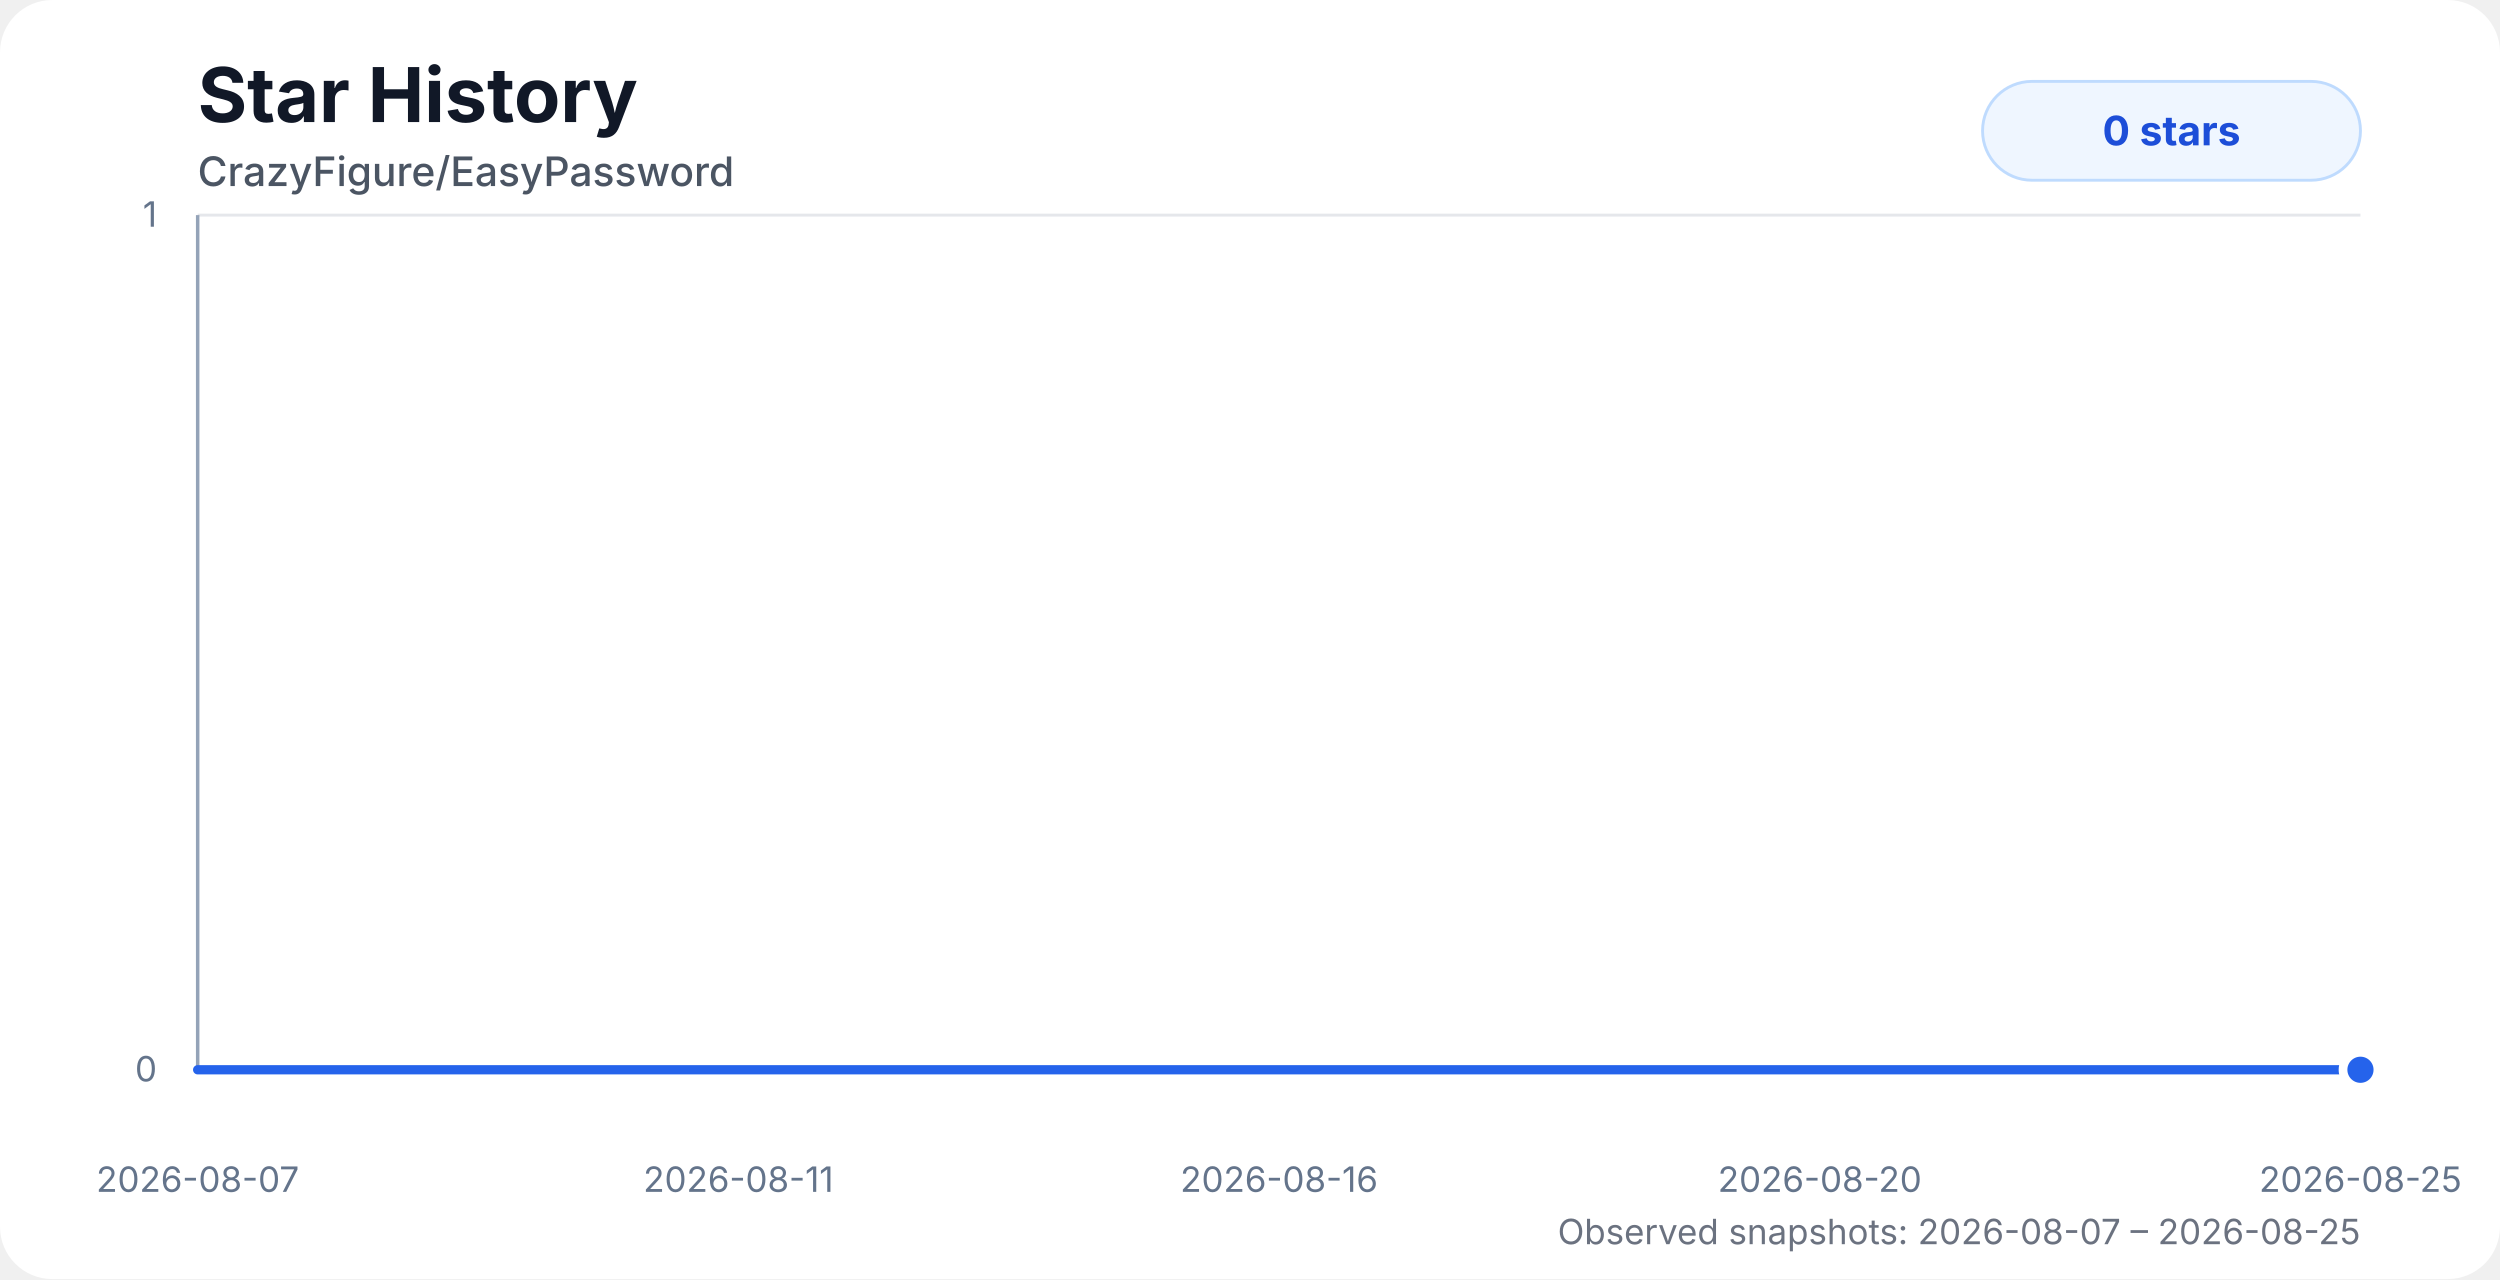
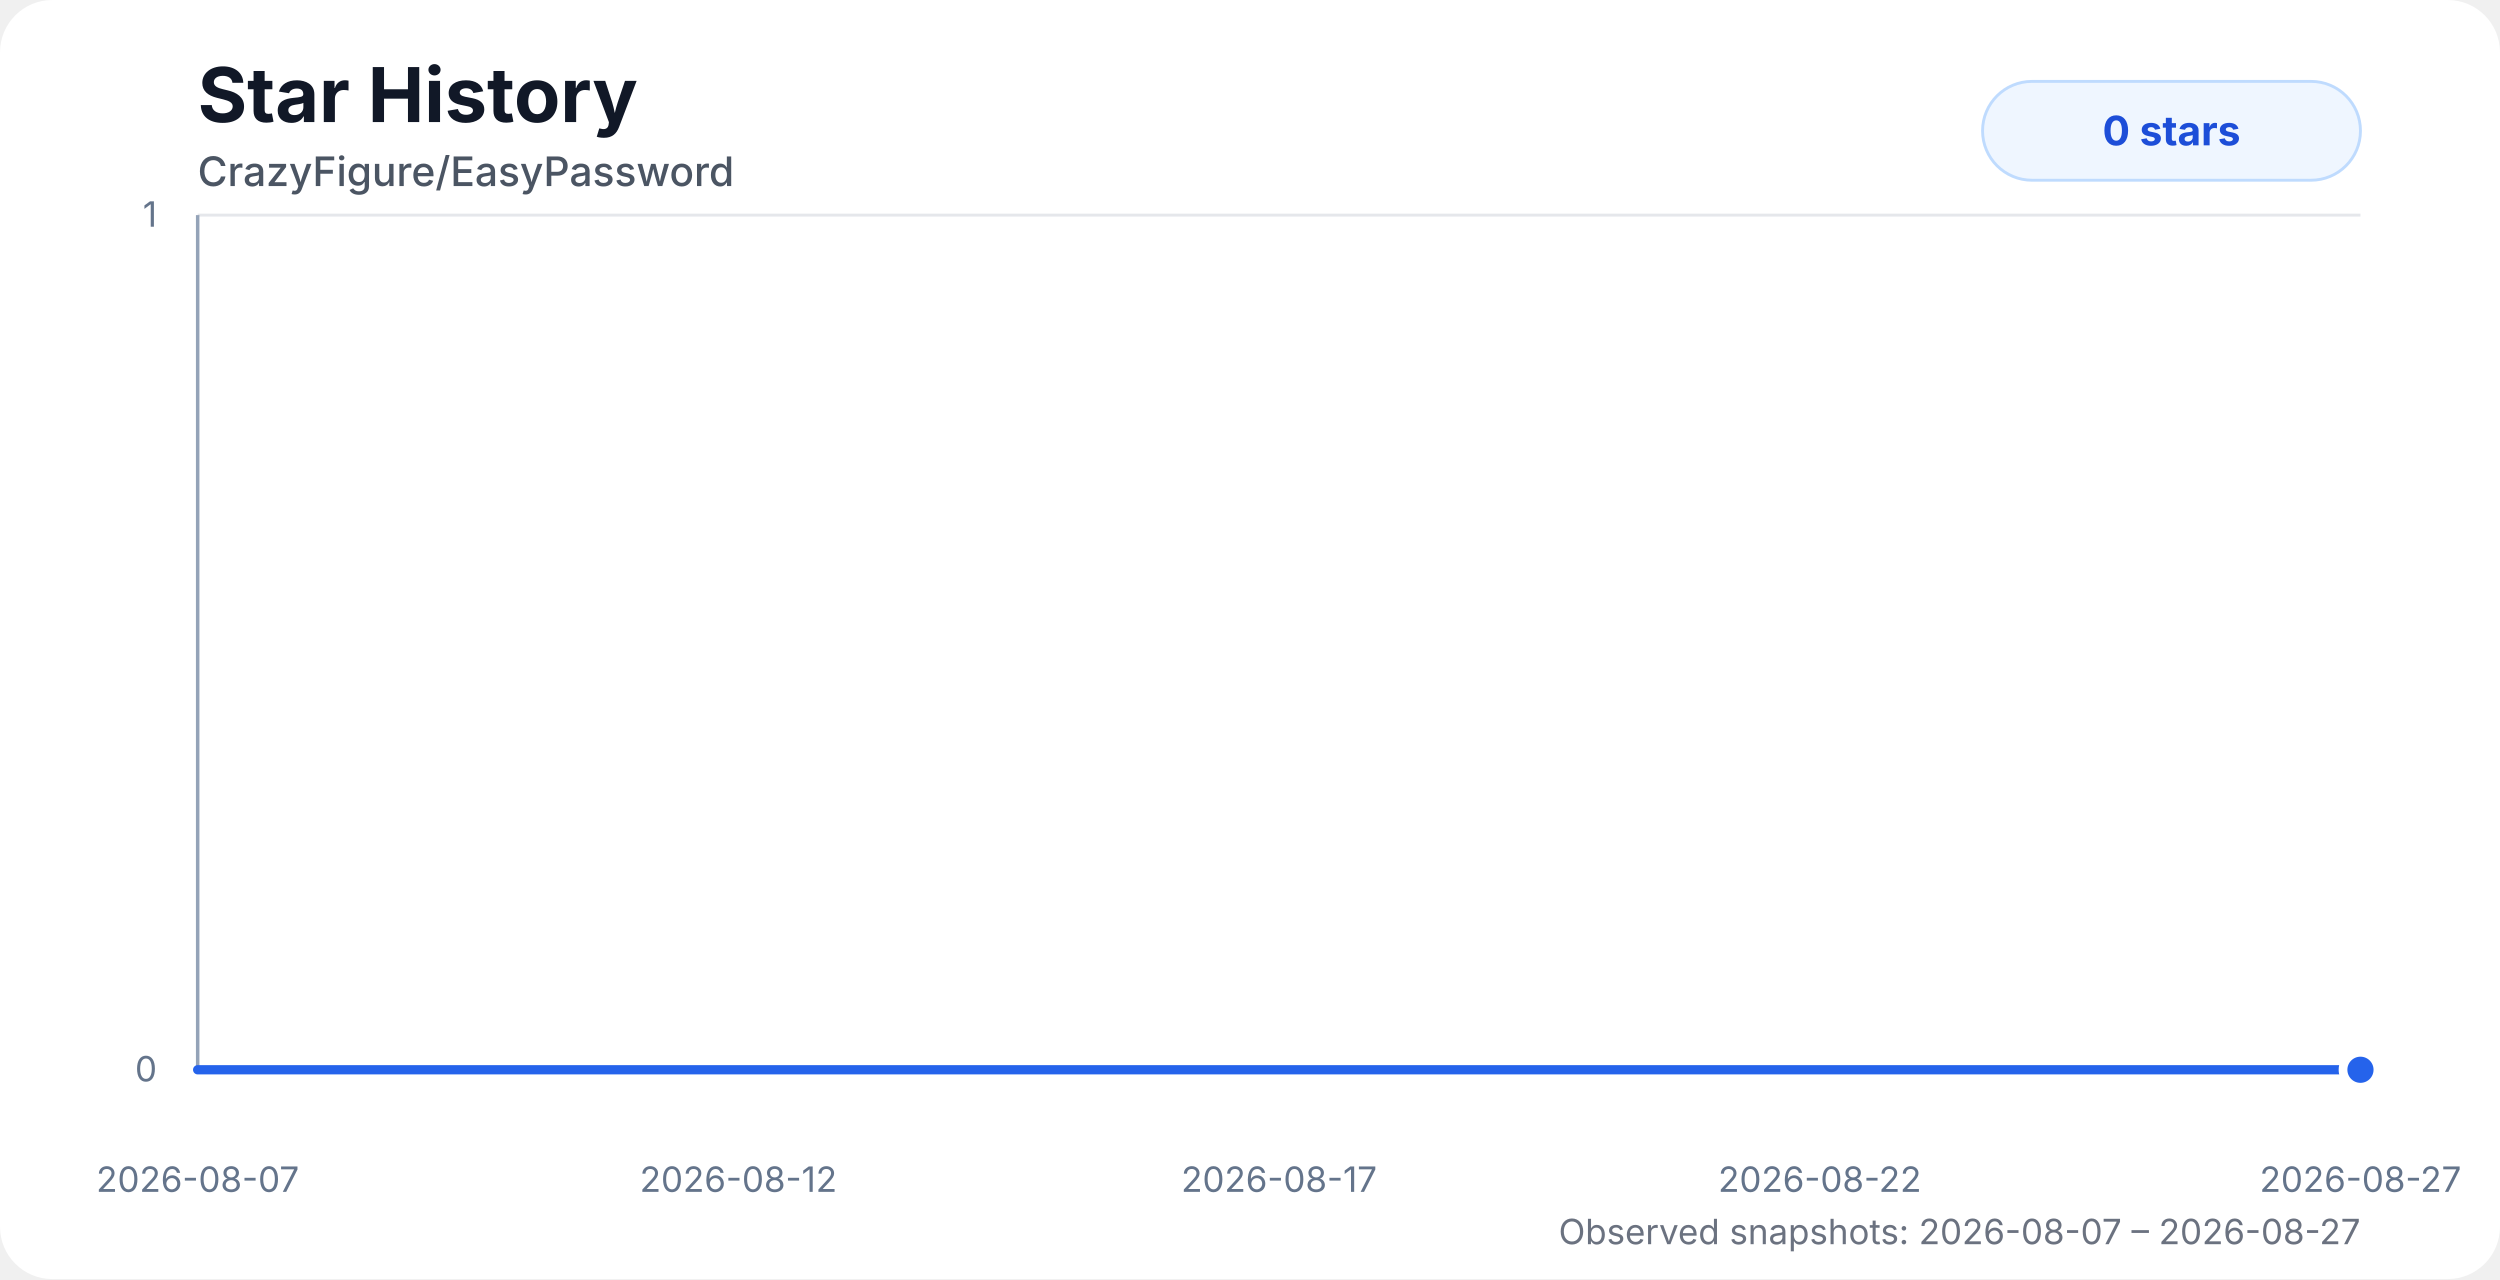
<svg xmlns="http://www.w3.org/2000/svg" width="860" height="440" viewBox="0 0 860 440" role="img" aria-labelledby="title desc">
  <style>
    .chart-bg { fill: #ffffff; }
    .title { fill: #111827; font: 700 26px system-ui, -apple-system, BlinkMacSystemFont, "Segoe UI", sans-serif; }
    .subtitle { fill: #4b5563; font: 500 14px system-ui, -apple-system, BlinkMacSystemFont, "Segoe UI", sans-serif; }
    .axis-label { fill: #64748b; font: 12px system-ui, -apple-system, BlinkMacSystemFont, "Segoe UI", sans-serif; }
    .grid { stroke: #e5e7eb; stroke-width: 1; }
    .axis { stroke: #94a3b8; stroke-width: 1.2; }
    .area { fill: url(#starGradient); opacity: 0.28; }
    .line { fill: none; stroke: #2563eb; stroke-width: 3.2; stroke-linecap: round; stroke-linejoin: round; }
    .dot { fill: #2563eb; stroke: #ffffff; stroke-width: 3; }
    .badge { fill: #eff6ff; stroke: #bfdbfe; }
    .badge-text { fill: #1d4ed8; font: 700 14px system-ui, -apple-system, BlinkMacSystemFont, "Segoe UI", sans-serif; }
    .status { fill: #6b7280; font: 12px system-ui, -apple-system, BlinkMacSystemFont, "Segoe UI", sans-serif; }
    @media (prefers-color-scheme: dark) {
      .chart-bg { fill: #0d1117; }
      .title { fill: #f8fafc; }
      .subtitle { fill: #cbd5e1; }
      .axis-label { fill: #94a3b8; }
      .grid { stroke: #1f2937; }
      .axis { stroke: #475569; }
      .dot { stroke: #0d1117; }
      .badge { fill: #172554; stroke: #1d4ed8; }
      .badge-text { fill: #bfdbfe; }
      .status { fill: #94a3b8; }
    }
  </style>
  <defs>
    <linearGradient id="starGradient" x1="0" x2="0" y1="0" y2="1">
      <stop offset="0%" stop-color="#2563eb" stop-opacity="0.72" />
      <stop offset="100%" stop-color="#2563eb" stop-opacity="0" />
    </linearGradient>
  </defs>
  <rect class="chart-bg" width="860" height="440" rx="18" />
  <text class="title" x="68" y="42">Star History</text>
  <text class="subtitle" x="68" y="64">CrazyFigure/EasyPassword</text>
  <g>
    <line class="grid" x1="68" y1="368" x2="812" y2="368" />
    <line class="grid" x1="68" y1="74" x2="812" y2="74" />
    <line class="axis" x1="68" y1="74" x2="68" y2="368" />
    <line class="axis" x1="68" y1="368" x2="812" y2="368" />
    <text class="axis-label" x="54" y="372" text-anchor="end">0</text>
    <text class="axis-label" x="54" y="78" text-anchor="end">1</text>
    <text class="axis-label" x="68" y="410" text-anchor="middle">2026-08-07</text>
-     <text class="axis-label" x="254" y="410" text-anchor="middle">2026-08-11</text>
-     <text class="axis-label" x="440" y="410" text-anchor="middle">2026-08-16</text>
-     <text class="axis-label" x="626" y="410" text-anchor="middle">2026-08-20</text>
-     <text class="axis-label" x="812" y="410" text-anchor="middle">2026-08-25</text>
+     <text class="axis-label" x="254" y="410" text-anchor="middle">2026-08-12</text>
+     <text class="axis-label" x="440" y="410" text-anchor="middle">2026-08-17</text>
+     <text class="axis-label" x="626" y="410" text-anchor="middle">2026-08-22</text>
+     <text class="axis-label" x="812" y="410" text-anchor="middle">2026-08-27</text>
  </g>
-   <path class="area" d="M 68 368 H 107.66 V 368 H 149.37 V 368 H 191.15 V 368 H 232.42 V 368 H 274.43 V 368 H 316 V 368 H 357.4 V 368 H 397.05 V 368 H 438.77 V 368 H 480.22 V 368 H 521.57 V 368 H 563.12 V 368 H 604.58 V 368 H 646.23 V 368 H 687.45 V 368 H 729.2 V 368 H 770.7 V 368 H 812 V 368 L 812 368 L 68 368 Z" />
-   <path class="line" d="M 68 368 H 107.66 V 368 H 149.37 V 368 H 191.15 V 368 H 232.42 V 368 H 274.43 V 368 H 316 V 368 H 357.4 V 368 H 397.05 V 368 H 438.77 V 368 H 480.22 V 368 H 521.57 V 368 H 563.12 V 368 H 604.58 V 368 H 646.23 V 368 H 687.45 V 368 H 729.2 V 368 H 770.7 V 368 H 812 V 368" />
+   <path class="area" d="M 68 368 H 103.04 V 368 H 139.9 V 368 H 176.82 V 368 H 213.29 V 368 H 250.41 V 368 H 287.14 V 368 H 323.72 V 368 H 358.76 V 368 H 395.63 V 368 H 432.26 V 368 H 468.79 V 368 H 505.51 V 368 H 542.14 V 368 H 578.95 V 368 H 615.37 V 368 H 652.26 V 368 H 688.94 V 368 H 725.43 V 368 H 812 V 368 L 812 368 L 68 368 Z" />
+   <path class="line" d="M 68 368 H 103.04 V 368 H 139.9 V 368 H 176.82 V 368 H 213.29 V 368 H 250.41 V 368 H 287.14 V 368 H 323.72 V 368 H 358.76 V 368 H 395.63 V 368 H 432.26 V 368 H 468.79 V 368 H 505.51 V 368 H 542.14 V 368 H 578.95 V 368 H 615.37 V 368 H 652.26 V 368 H 688.94 V 368 H 725.43 V 368 H 812 V 368" />
  <circle class="dot" cx="812" cy="368" r="6" />
  <rect class="badge" x="682" y="28" width="130" height="34" rx="17" />
  <text class="badge-text" x="747" y="50" text-anchor="middle">0 stars</text>
-   <text class="status" x="812" y="428" text-anchor="end">Observed snapshots: 2026-08-07 – 2026-08-25</text>
+   <text class="status" x="812" y="428" text-anchor="end">Observed snapshots: 2026-08-07 – 2026-08-27</text>
</svg>
